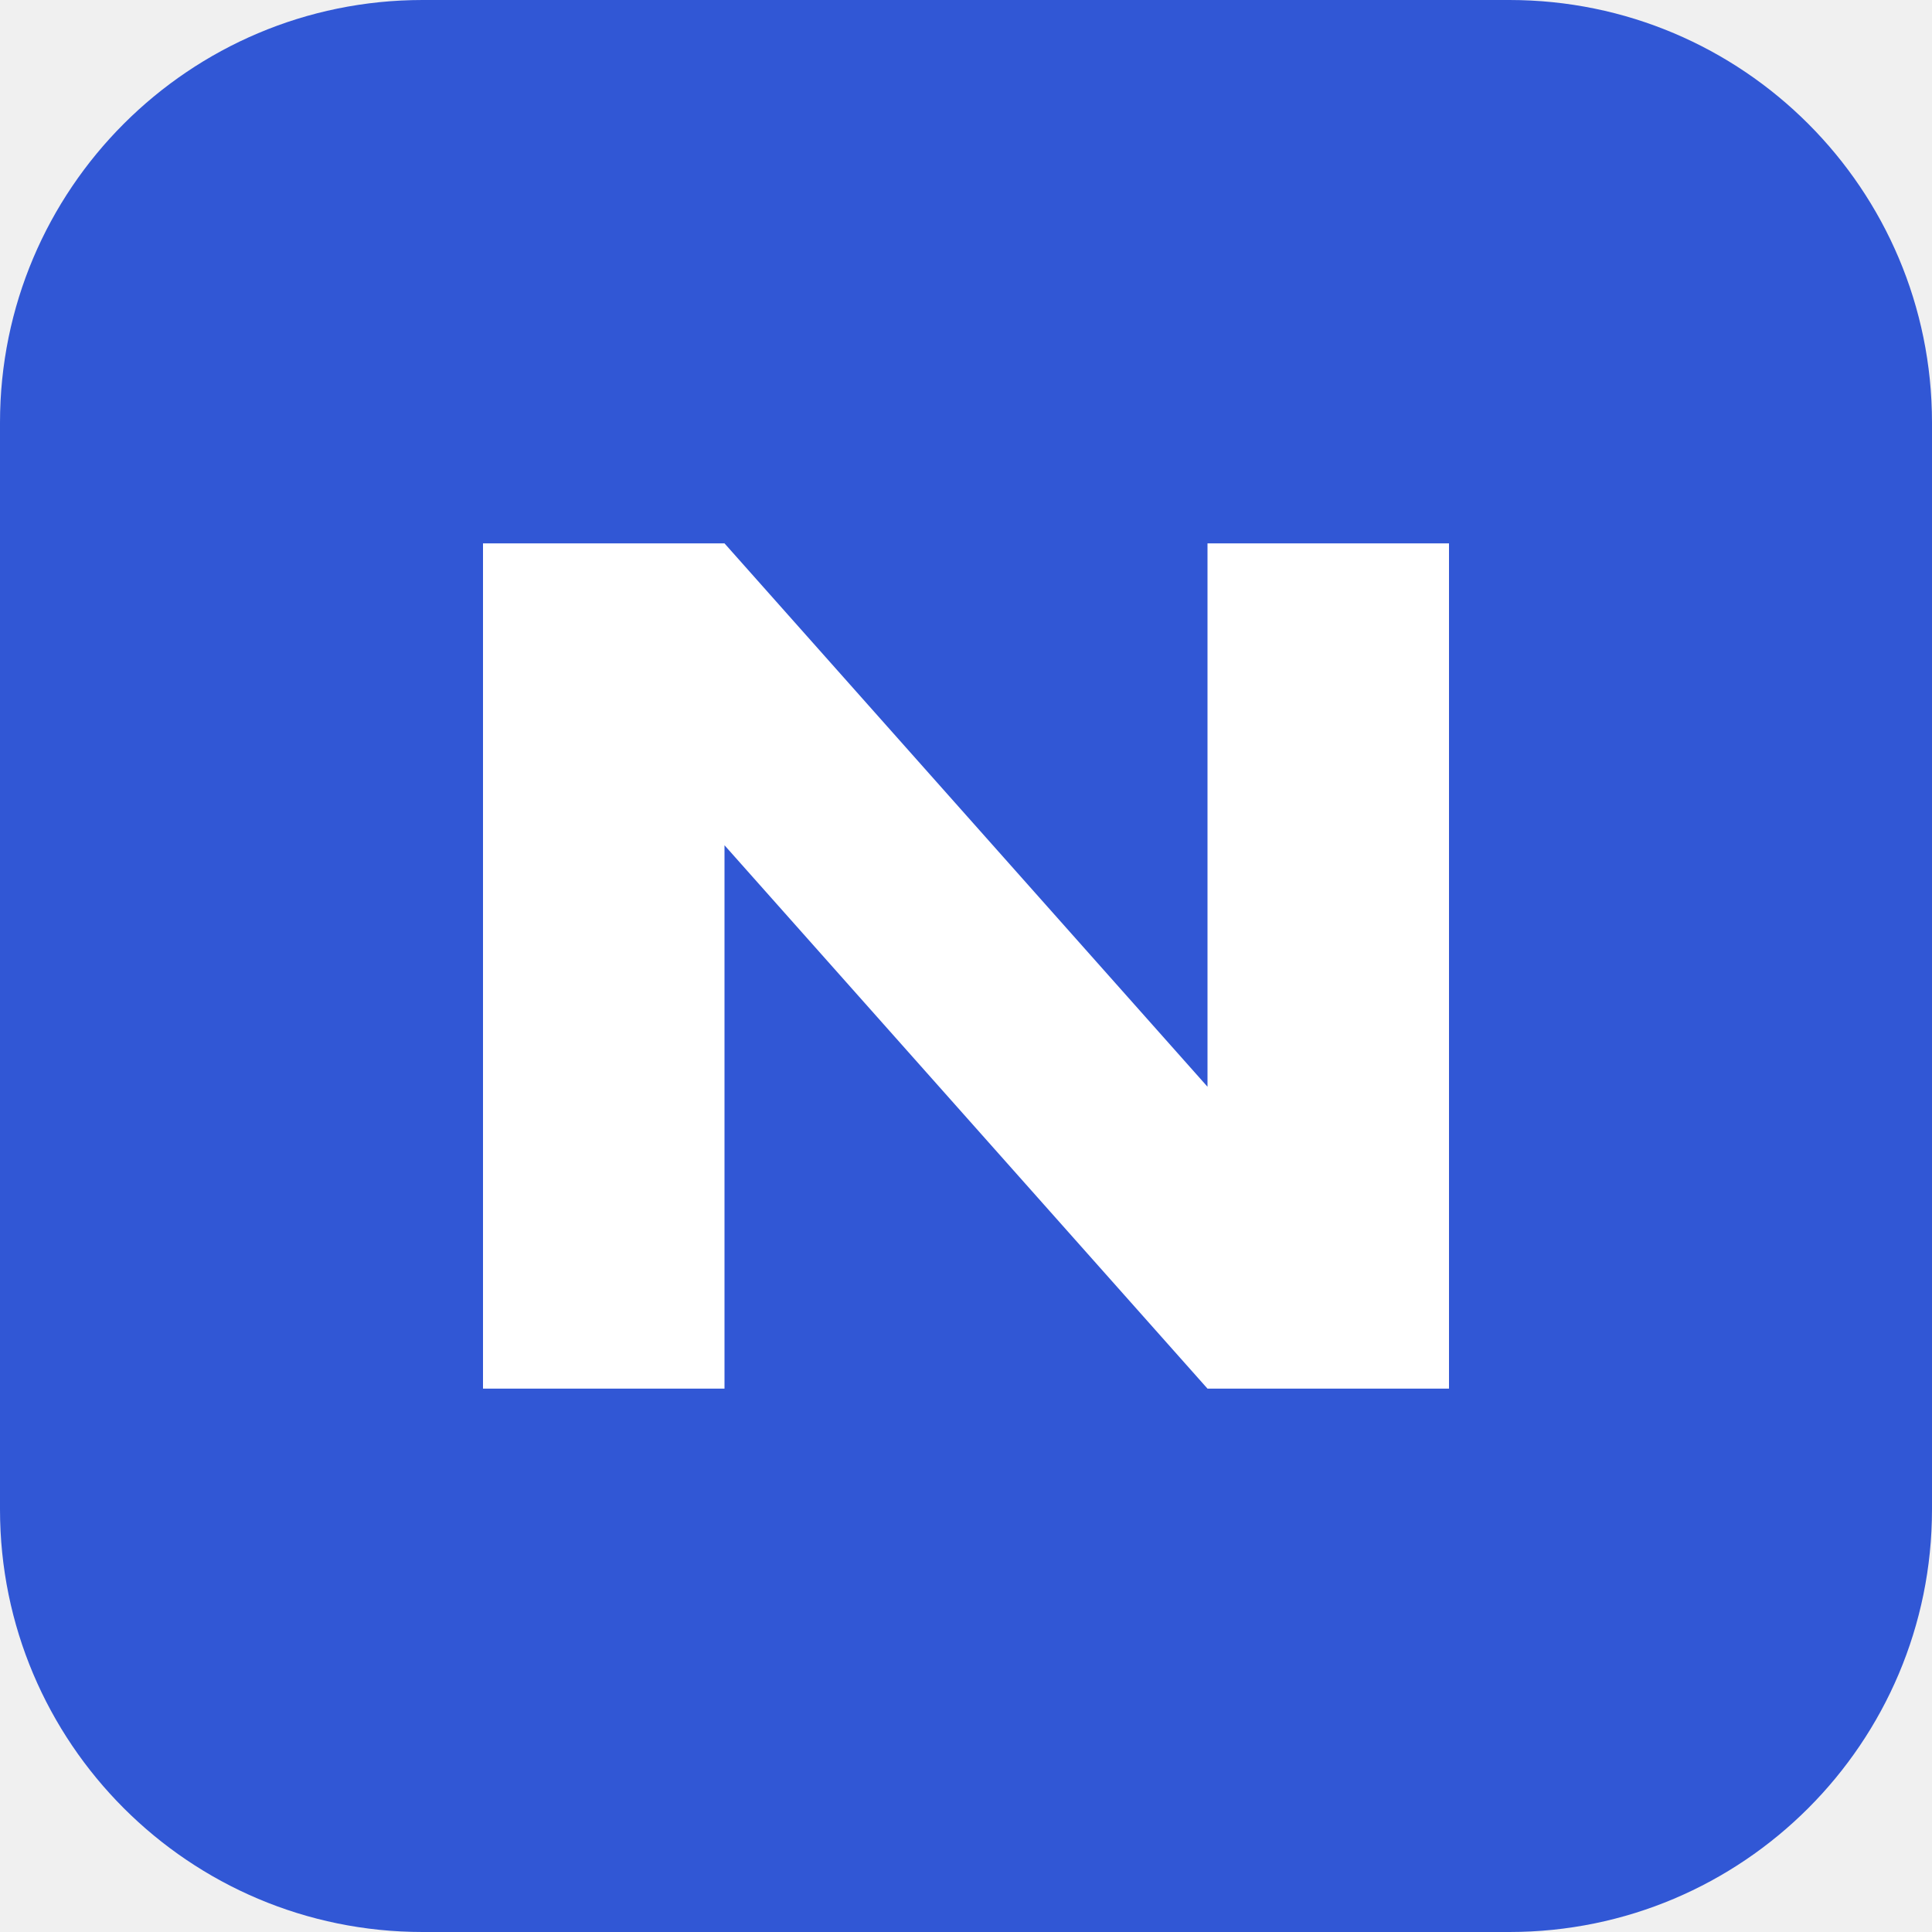
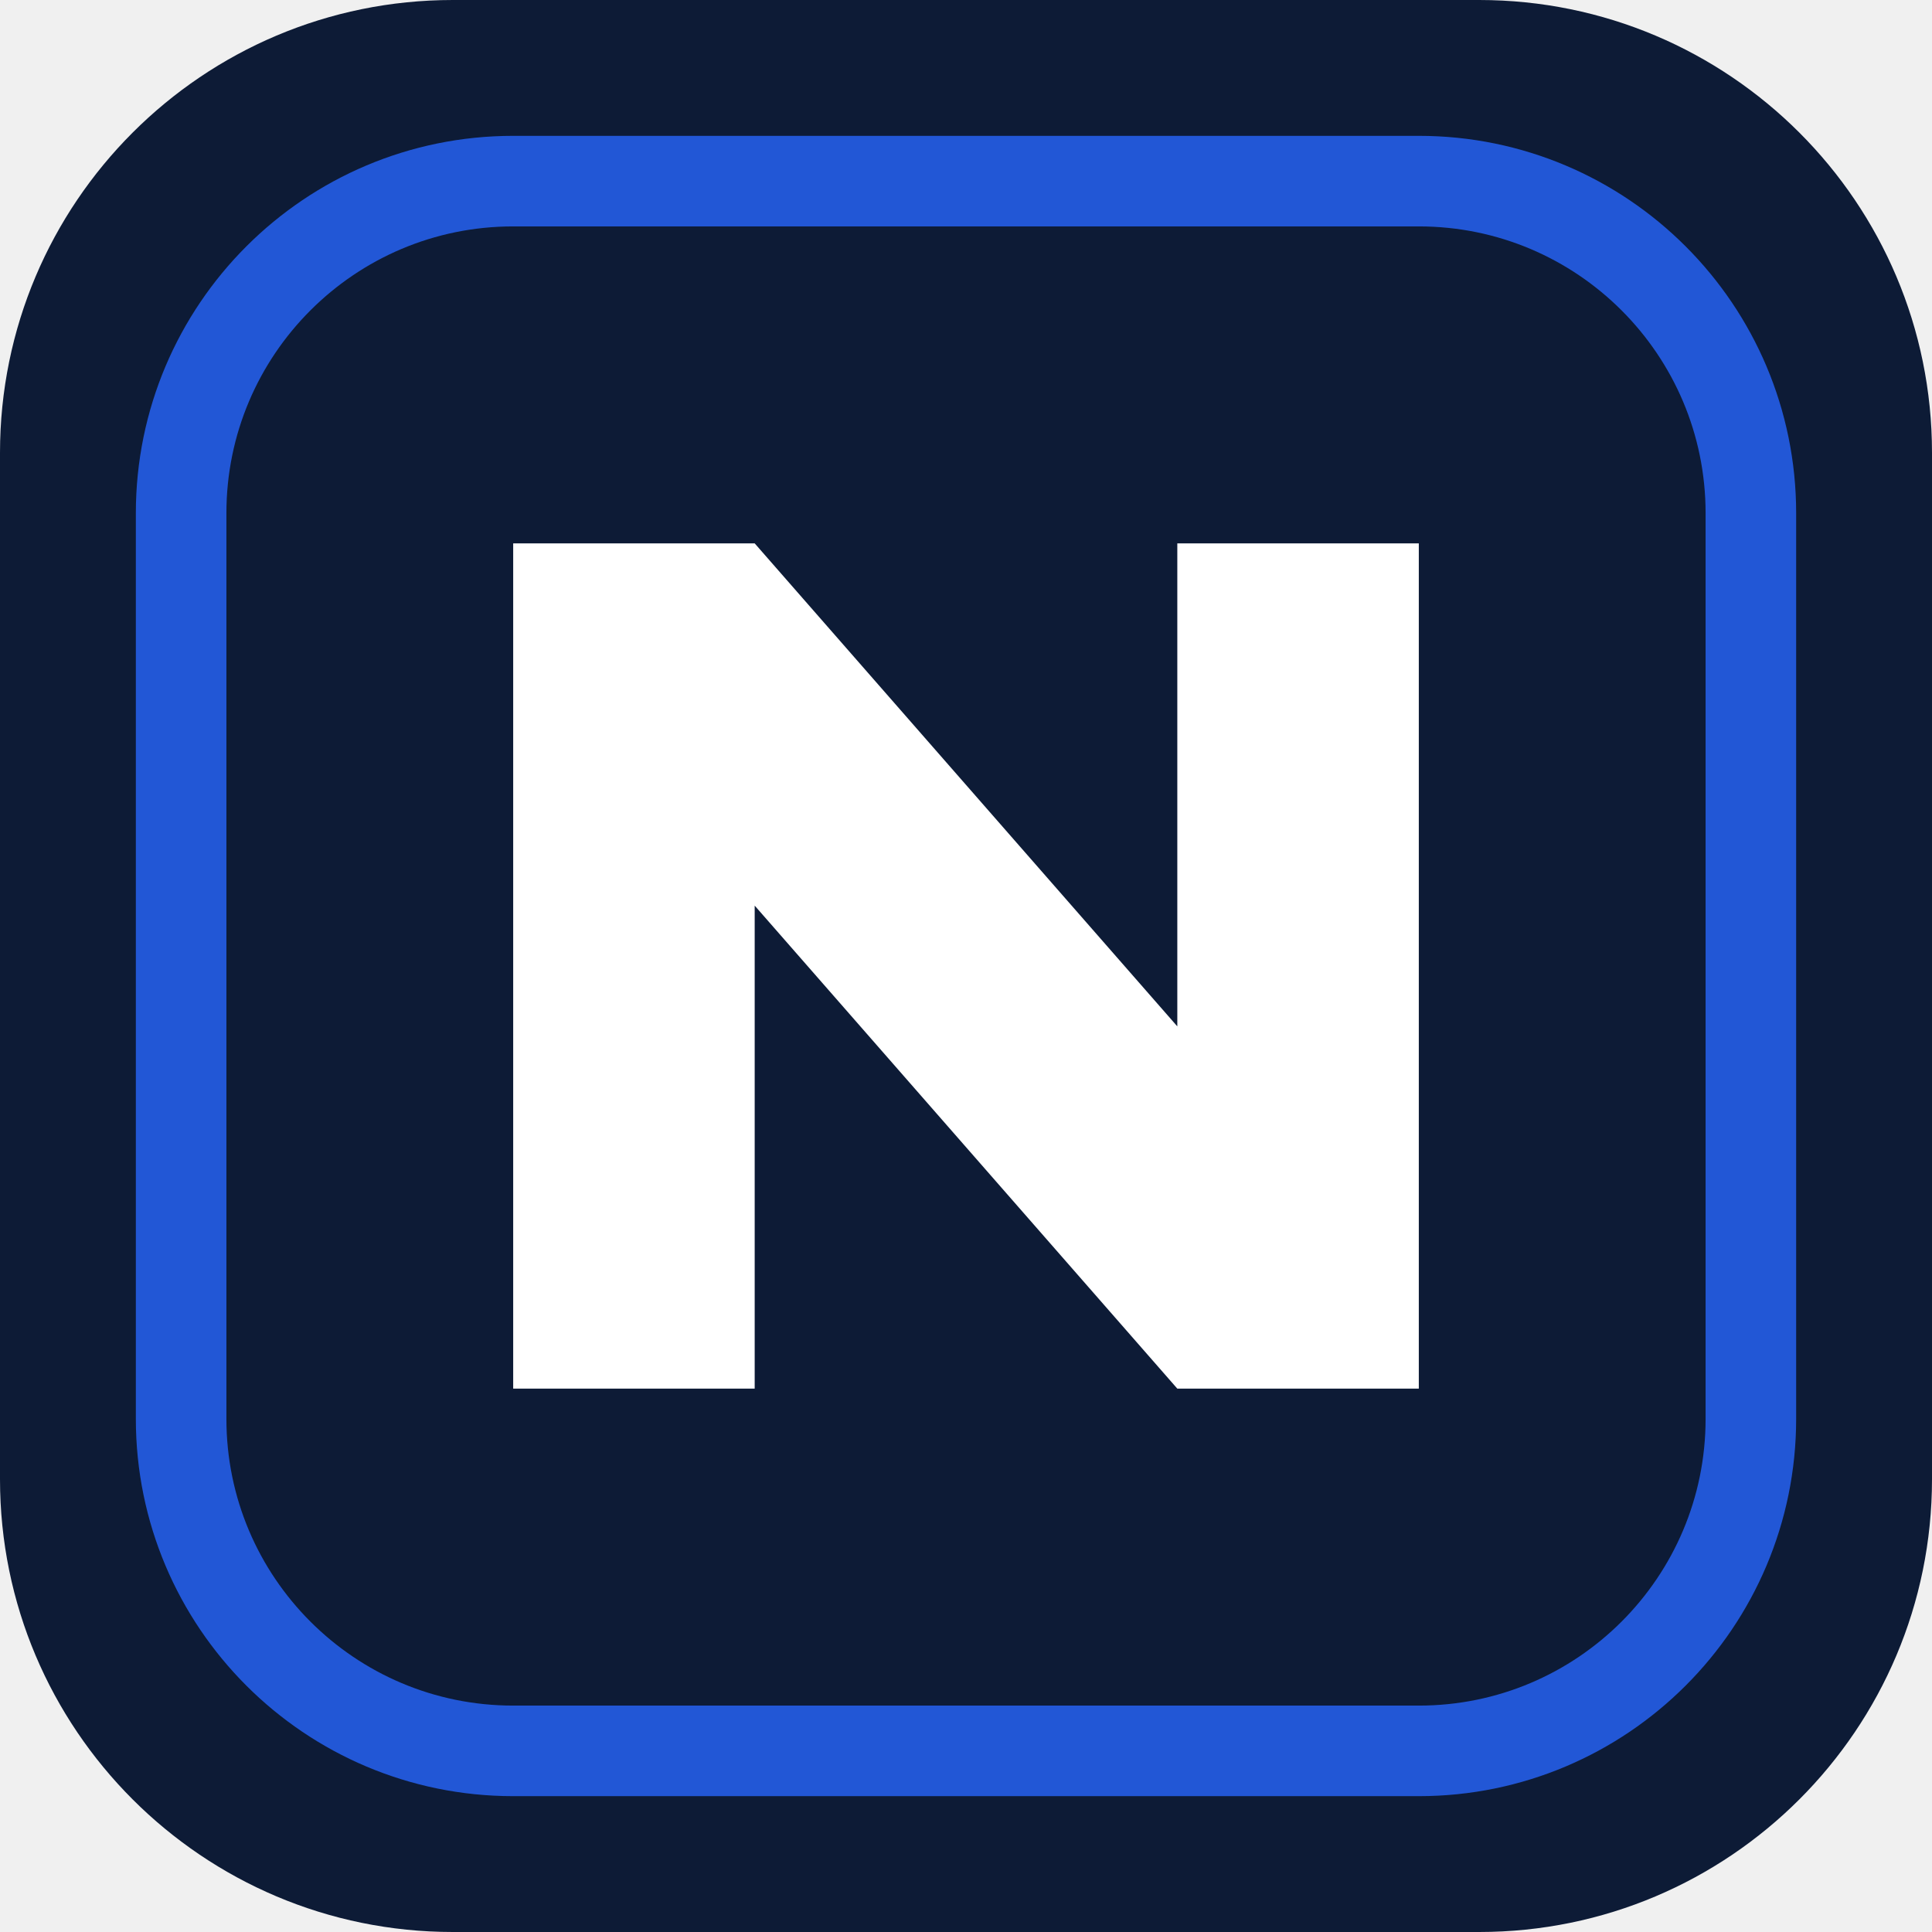
<svg xmlns="http://www.w3.org/2000/svg" viewBox="0 0 64 64">
-   <rect width="64" height="64" rx="14" fill="#3157d5" />
-   <path d="M16 46V18h8l16 18V18h8v28h-8L24 28v18z" fill="white" />
+   <rect width="64" height="64" rx="15" fill="#0d1b36" />
+   <rect x="6" y="6" width="52" height="52" rx="11" fill="none" stroke="#2257d6" stroke-width="3" />
+   <path d="M17 46V18h8l14 16V18h8v28h-8L25 30v16z" fill="white" />
</svg>
